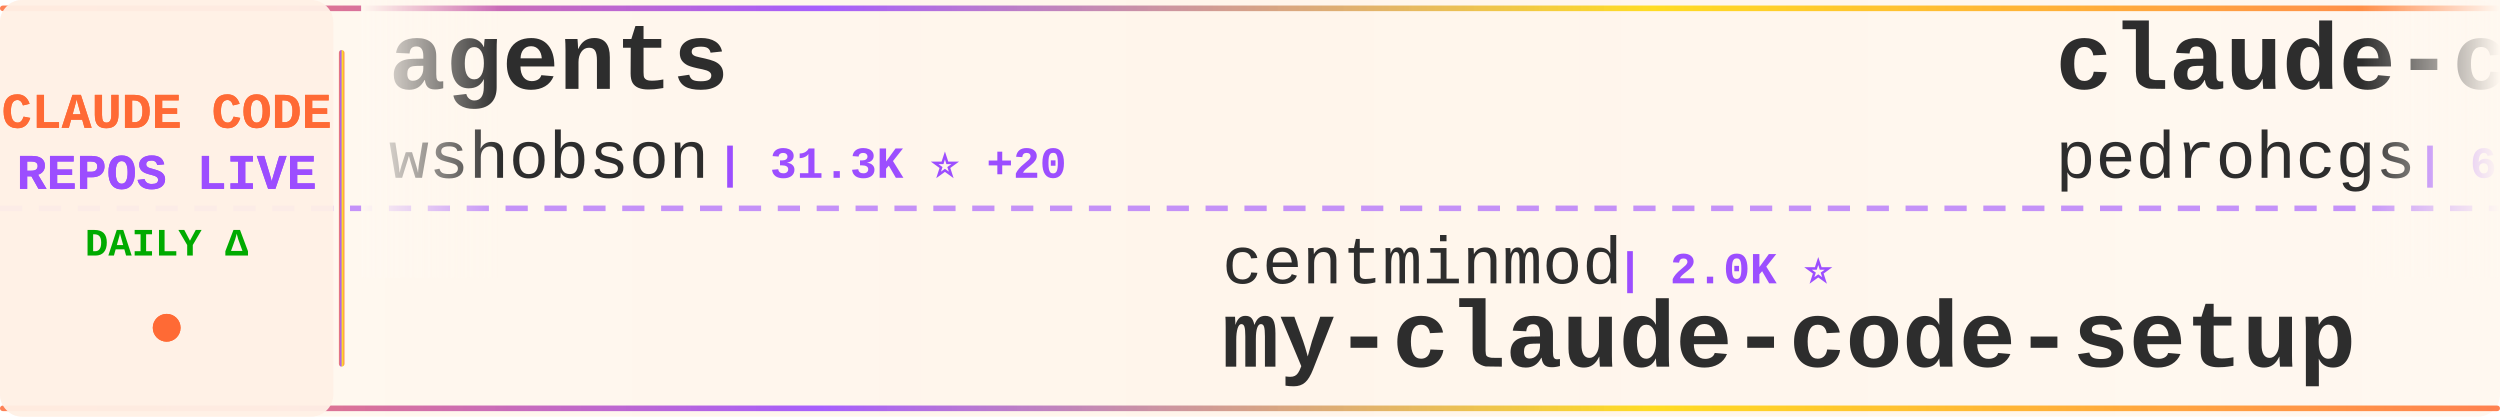
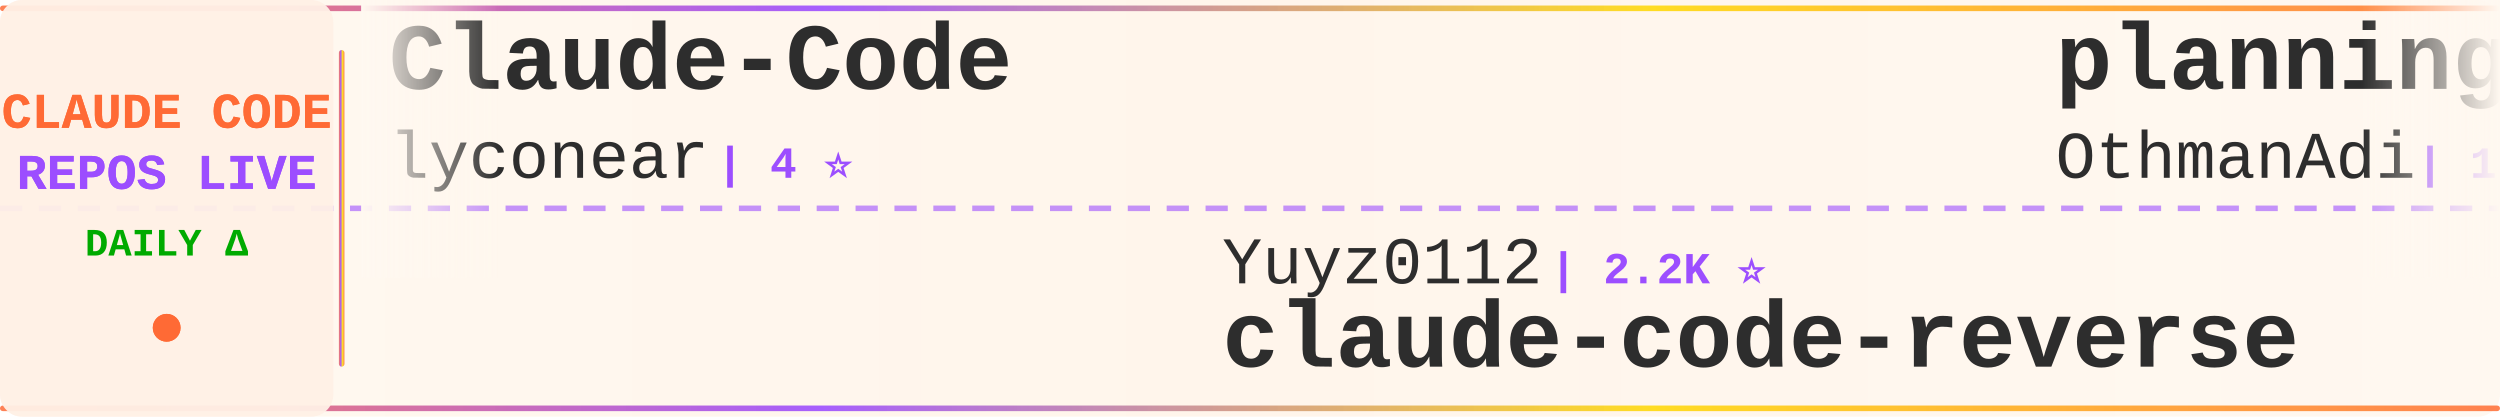
<svg xmlns="http://www.w3.org/2000/svg" width="900" height="150">
  <defs>
    <linearGradient id="tickerBg" x1="0%" y1="0%" x2="100%" y2="0%">
      <stop offset="0%" style="stop-color:#fff8f0;stop-opacity:0.98" />
      <stop offset="50%" style="stop-color:#fff5eb;stop-opacity:1" />
      <stop offset="100%" style="stop-color:#fff8f0;stop-opacity:0.98" />
    </linearGradient>
    <linearGradient id="borderGrad" x1="0%" y1="0%" x2="100%" y2="0%">
      <stop offset="0%" style="stop-color:#FF6B35;stop-opacity:0.85">
        <animate attributeName="stop-opacity" values="0.85;1;0.85" dur="2s" repeatCount="indefinite" />
      </stop>
      <stop offset="33%" style="stop-color:#9C4EFF;stop-opacity:0.9">
        <animate attributeName="stop-opacity" values="0.9;1;0.9" dur="2.2s" repeatCount="indefinite" />
      </stop>
      <stop offset="66%" style="stop-color:#FFD700;stop-opacity:0.85">
        <animate attributeName="stop-opacity" values="0.85;1;0.85" dur="1.8s" repeatCount="indefinite" />
      </stop>
      <stop offset="100%" style="stop-color:#FF6B35;stop-opacity:0.85">
        <animate attributeName="stop-opacity" values="0.85;1;0.85" dur="2s" repeatCount="indefinite" />
      </stop>
    </linearGradient>
    <filter id="textGlow">
      <feGaussianBlur stdDeviation="0.15" result="coloredBlur" />
      <feMerge>
        <feMergeNode in="coloredBlur" />
        <feMergeNode in="SourceGraphic" />
      </feMerge>
    </filter>
    <filter id="metricGlow">
      <feGaussianBlur stdDeviation="0.2" result="coloredBlur" />
      <feMerge>
        <feMergeNode in="coloredBlur" />
        <feMergeNode in="SourceGraphic" />
      </feMerge>
    </filter>
    <linearGradient id="leftFade" x1="0%" y1="0%" x2="100%" y2="0%">
      <stop offset="0%" style="stop-color:#fff8f0;stop-opacity:1" />
      <stop offset="100%" style="stop-color:#fff8f0;stop-opacity:0" />
    </linearGradient>
    <linearGradient id="rightFade" x1="0%" y1="0%" x2="100%" y2="0%">
      <stop offset="0%" style="stop-color:#fff8f0;stop-opacity:0" />
      <stop offset="100%" style="stop-color:#fff8f0;stop-opacity:1" />
    </linearGradient>
  </defs>
  <rect width="900" height="150" fill="url(#tickerBg)" rx="8" />
  <rect x="0" y="2" width="900" height="2" fill="url(#borderGrad)" rx="1" />
  <rect x="0" y="146" width="900" height="2" fill="url(#borderGrad)" rx="1" />
  <line x1="0" y1="75" x2="900" y2="75" stroke="#9C4EFF" stroke-width="2" stroke-dasharray="8 6" opacity="0.6" />
  <rect x="0" y="0" width="120" height="150" fill="#fff0e6" opacity="0.95" rx="8" />
  <text x="60" y="46" font-family="'Courier New', monospace" font-size="18" font-weight="bold" fill="#FF6B35" text-anchor="middle" filter="url(#textGlow)">
    CLAUDE CODE
  </text>
  <text x="60" y="68" font-family="'Courier New', monospace" font-size="18" font-weight="bold" fill="#9C4EFF" text-anchor="middle" filter="url(#textGlow)">
    REPOS LIVE
  </text>
  <text x="60" y="92" font-family="'Courier New', monospace" font-size="14" font-weight="bold" fill="#00aa00" text-anchor="middle">
    DAILY Δ
  </text>
  <circle cx="60" cy="118" r="5" fill="#FF6B35" filter="url(#metricGlow)">
    <animate attributeName="r" values="4;6;4" dur="1.5s" repeatCount="indefinite" />
    <animate attributeName="opacity" values="0.6;1;0.6" dur="1.5s" repeatCount="indefinite" />
  </circle>
  <rect x="122" y="18" width="2" height="114" fill="url(#borderGrad)" rx="1" />
  <clipPath id="tickerClip">
    <rect x="130" y="0" width="770" height="150" />
  </clipPath>
  <g clip-path="url(#tickerClip)">
    <g id="tickerItems">
      <animateTransform attributeName="transform" attributeType="XML" type="translate" from="0 0" to="-3000 0" dur="54s" repeatCount="indefinite" />
      <g transform="translate(0, 0)">
-         <text x="140" y="32" font-family="'Courier New', monospace" font-size="34" font-weight="bold" fill="#2d2d2d">agents</text>
-         <text x="140" y="64" font-family="'Courier New', monospace" font-size="24" font-weight="normal" fill="#2d2d2d" opacity="1.0">wshobson</text>
-         <text x="258" y="64" font-family="'Courier New', monospace" font-size="16" font-weight="bold" fill="#9C4EFF"> | 31.3K ⭐ +20</text>
+         <text x="140" y="32" font-family="'Courier New', monospace" font-size="34" font-weight="bold" fill="#2d2d2d">Claude-Code</text>
+         <text x="140" y="64" font-family="'Courier New', monospace" font-size="24" font-weight="normal" fill="#2d2d2d" opacity="1.0">lyconear</text>
+         <text x="258" y="64" font-family="'Courier New', monospace" font-size="16" font-weight="bold" fill="#9C4EFF"> | 4 ⭐</text>
      </g>
      <g transform="translate(300, 0)">
+         <text x="140" y="102" font-family="'Courier New', monospace" font-size="24" font-weight="normal" fill="#2d2d2d" opacity="1.0">Yuyz0112</text>
+         <text x="258" y="102" font-family="'Courier New', monospace" font-size="16" font-weight="bold" fill="#9C4EFF"> | 2.2K ⭐</text>
+         <text x="140" y="132" font-family="'Courier New', monospace" font-size="34" font-weight="bold" fill="#2d2d2d">claude-code-reverse</text>
+       </g>
+       <g transform="translate(600, 0)">
+         <text x="140" y="32" font-family="'Courier New', monospace" font-size="34" font-weight="bold" fill="#2d2d2d">planning-with-files</text>
+         <text x="140" y="64" font-family="'Courier New', monospace" font-size="24" font-weight="normal" fill="#2d2d2d" opacity="1.0">OthmanAdi</text>
+         <text x="270" y="64" font-family="'Courier New', monospace" font-size="16" font-weight="bold" fill="#9C4EFF"> | 16.1K ⭐ +16</text>
+       </g>
+       <g transform="translate(900, 0)">
        <text x="140" y="102" font-family="'Courier New', monospace" font-size="24" font-weight="normal" fill="#2d2d2d" opacity="1.0">centminmod</text>
-         <text x="282" y="102" font-family="'Courier New', monospace" font-size="16" font-weight="bold" fill="#9C4EFF"> | 2.0K ⭐</text>
+         <text x="282" y="102" font-family="'Courier New', monospace" font-size="16" font-weight="bold" fill="#9C4EFF"> | 2.0K ⭐ +16</text>
        <text x="140" y="132" font-family="'Courier New', monospace" font-size="34" font-weight="bold" fill="#2d2d2d">my-claude-code-setup</text>
      </g>
-       <g transform="translate(600, 0)">
-         <text x="140" y="32" font-family="'Courier New', monospace" font-size="34" font-weight="bold" fill="#2d2d2d">claude-code-my-workflow</text>
-         <text x="140" y="64" font-family="'Courier New', monospace" font-size="24" font-weight="normal" fill="#2d2d2d" opacity="1.0">pedrohcgs</text>
-         <text x="270" y="64" font-family="'Courier New', monospace" font-size="16" font-weight="bold" fill="#9C4EFF"> | 635 ⭐ +3</text>
-       </g>
-       <g transform="translate(900, 0)">
-         <text x="140" y="102" font-family="'Courier New', monospace" font-size="24" font-weight="normal" fill="#2d2d2d" opacity="1.0">ding113</text>
-         <text x="246" y="102" font-family="'Courier New', monospace" font-size="16" font-weight="bold" fill="#9C4EFF"> | 1.8K ⭐ +6</text>
-         <text x="140" y="132" font-family="'Courier New', monospace" font-size="34" font-weight="bold" fill="#2d2d2d">claude-code-hub</text>
-       </g>
      <g transform="translate(1200, 0)">
-         <text x="140" y="32" font-family="'Courier New', monospace" font-size="34" font-weight="bold" fill="#2d2d2d">get-shit-done</text>
-         <text x="140" y="64" font-family="'Courier New', monospace" font-size="24" font-weight="normal" fill="#2d2d2d" opacity="1.0">gsd-build</text>
-         <text x="270" y="64" font-family="'Courier New', monospace" font-size="16" font-weight="bold" fill="#9C4EFF"> | 30.2K ⭐ +111</text>
+         <text x="140" y="32" font-family="'Courier New', monospace" font-size="34" font-weight="bold" fill="#2d2d2d">cc</text>
+         <text x="140" y="64" font-family="'Courier New', monospace" font-size="24" font-weight="normal" fill="#2d2d2d" opacity="1.0">kn1026</text>
+         <text x="234" y="64" font-family="'Courier New', monospace" font-size="16" font-weight="bold" fill="#9C4EFF"> | 705 ⭐</text>
      </g>
      <g transform="translate(1500, 0)">
-         <text x="140" y="102" font-family="'Courier New', monospace" font-size="24" font-weight="normal" fill="#2d2d2d" opacity="1.0">wasabeef</text>
-         <text x="258" y="102" font-family="'Courier New', monospace" font-size="16" font-weight="bold" fill="#9C4EFF"> | 1.0K ⭐</text>
-         <text x="140" y="132" font-family="'Courier New', monospace" font-size="34" font-weight="bold" fill="#2d2d2d">claude-code-cookbook</text>
+         <text x="140" y="102" font-family="'Courier New', monospace" font-size="24" font-weight="normal" fill="#2d2d2d" opacity="1.0">greggh</text>
+         <text x="234" y="102" font-family="'Courier New', monospace" font-size="16" font-weight="bold" fill="#9C4EFF"> | 1.9K ⭐</text>
+         <text x="140" y="132" font-family="'Courier New', monospace" font-size="34" font-weight="bold" fill="#2d2d2d">claude-code.nvim</text>
      </g>
      <g transform="translate(1800, 0)">
-         <text x="140" y="32" font-family="'Courier New', monospace" font-size="34" font-weight="bold" fill="#2d2d2d">claude-code-reverse</text>
-         <text x="140" y="64" font-family="'Courier New', monospace" font-size="24" font-weight="normal" fill="#2d2d2d" opacity="1.0">Yuyz0112</text>
-         <text x="258" y="64" font-family="'Courier New', monospace" font-size="16" font-weight="bold" fill="#9C4EFF"> | 2.2K ⭐ +1</text>
+         <text x="140" y="32" font-family="'Courier New', monospace" font-size="34" font-weight="bold" fill="#2d2d2d">claude-code-viewer</text>
+         <text x="140" y="64" font-family="'Courier New', monospace" font-size="24" font-weight="normal" fill="#2d2d2d" opacity="1.0">d-kimuson</text>
+         <text x="270" y="64" font-family="'Courier New', monospace" font-size="16" font-weight="bold" fill="#9C4EFF"> | 970 ⭐ +1</text>
      </g>
      <g transform="translate(2100, 0)">
-         <text x="140" y="102" font-family="'Courier New', monospace" font-size="24" font-weight="normal" fill="#2d2d2d" opacity="1.0">shanraisshan</text>
-         <text x="306" y="102" font-family="'Courier New', monospace" font-size="16" font-weight="bold" fill="#9C4EFF"> | 16.3K ⭐ +167</text>
-         <text x="140" y="132" font-family="'Courier New', monospace" font-size="34" font-weight="bold" fill="#2d2d2d">claude-code-best-practic...</text>
+         <text x="140" y="102" font-family="'Courier New', monospace" font-size="24" font-weight="normal" fill="#2d2d2d" opacity="1.0">fuergaosi233</text>
+         <text x="306" y="102" font-family="'Courier New', monospace" font-size="16" font-weight="bold" fill="#9C4EFF"> | 2.2K ⭐ +1</text>
+         <text x="140" y="132" font-family="'Courier New', monospace" font-size="34" font-weight="bold" fill="#2d2d2d">claude-code-proxy</text>
      </g>
      <g transform="translate(2400, 0)">
-         <text x="140" y="32" font-family="'Courier New', monospace" font-size="34" font-weight="bold" fill="#2d2d2d">vibe-kanban</text>
-         <text x="140" y="64" font-family="'Courier New', monospace" font-size="24" font-weight="normal" fill="#2d2d2d" opacity="1.0">BloopAI</text>
-         <text x="246" y="64" font-family="'Courier New', monospace" font-size="16" font-weight="bold" fill="#9C4EFF"> | 23.2K ⭐ +19</text>
+         <text x="140" y="32" font-family="'Courier New', monospace" font-size="34" font-weight="bold" fill="#2d2d2d">sc-claude-code-files</text>
+         <text x="140" y="64" font-family="'Courier New', monospace" font-size="24" font-weight="normal" fill="#2d2d2d" opacity="1.0">https-deeplearning-ai</text>
+         <text x="414" y="64" font-family="'Courier New', monospace" font-size="16" font-weight="bold" fill="#9C4EFF"> | 451 ⭐ +1</text>
      </g>
      <g transform="translate(2700, 0)">
-         <text x="140" y="102" font-family="'Courier New', monospace" font-size="24" font-weight="normal" fill="#2d2d2d" opacity="1.0">anthropics</text>
-         <text x="282" y="102" font-family="'Courier New', monospace" font-size="16" font-weight="bold" fill="#9C4EFF"> | 3.8K ⭐ +2</text>
-         <text x="140" y="132" font-family="'Courier New', monospace" font-size="34" font-weight="bold" fill="#2d2d2d">claude-code-security-rev...</text>
+         <text x="140" y="102" font-family="'Courier New', monospace" font-size="24" font-weight="normal" fill="#2d2d2d" opacity="1.0">simonw</text>
+         <text x="234" y="102" font-family="'Courier New', monospace" font-size="16" font-weight="bold" fill="#9C4EFF"> | 1.1K ⭐</text>
+         <text x="140" y="132" font-family="'Courier New', monospace" font-size="34" font-weight="bold" fill="#2d2d2d">claude-code-transcripts</text>
      </g>
      <g transform="translate(3000, 0)">
-         <text x="140" y="32" font-family="'Courier New', monospace" font-size="34" font-weight="bold" fill="#2d2d2d">agents</text>
-         <text x="140" y="64" font-family="'Courier New', monospace" font-size="24" font-weight="normal" fill="#2d2d2d" opacity="1.0">wshobson</text>
-         <text x="258" y="64" font-family="'Courier New', monospace" font-size="16" font-weight="bold" fill="#9C4EFF"> | 31.3K ⭐ +20</text>
+         <text x="140" y="32" font-family="'Courier New', monospace" font-size="34" font-weight="bold" fill="#2d2d2d">Claude-Code</text>
+         <text x="140" y="64" font-family="'Courier New', monospace" font-size="24" font-weight="normal" fill="#2d2d2d" opacity="1.0">lyconear</text>
+         <text x="258" y="64" font-family="'Courier New', monospace" font-size="16" font-weight="bold" fill="#9C4EFF"> | 4 ⭐</text>
      </g>
      <g transform="translate(3300, 0)">
-         <text x="140" y="102" font-family="'Courier New', monospace" font-size="24" font-weight="normal" fill="#2d2d2d" opacity="1.0">centminmod</text>
-         <text x="282" y="102" font-family="'Courier New', monospace" font-size="16" font-weight="bold" fill="#9C4EFF"> | 2.0K ⭐</text>
-         <text x="140" y="132" font-family="'Courier New', monospace" font-size="34" font-weight="bold" fill="#2d2d2d">my-claude-code-setup</text>
+         <text x="140" y="102" font-family="'Courier New', monospace" font-size="24" font-weight="normal" fill="#2d2d2d" opacity="1.0">Yuyz0112</text>
+         <text x="258" y="102" font-family="'Courier New', monospace" font-size="16" font-weight="bold" fill="#9C4EFF"> | 2.2K ⭐</text>
+         <text x="140" y="132" font-family="'Courier New', monospace" font-size="34" font-weight="bold" fill="#2d2d2d">claude-code-reverse</text>
      </g>
      <g transform="translate(3600, 0)">
-         <text x="140" y="32" font-family="'Courier New', monospace" font-size="34" font-weight="bold" fill="#2d2d2d">claude-code-my-workflow</text>
-         <text x="140" y="64" font-family="'Courier New', monospace" font-size="24" font-weight="normal" fill="#2d2d2d" opacity="1.0">pedrohcgs</text>
-         <text x="270" y="64" font-family="'Courier New', monospace" font-size="16" font-weight="bold" fill="#9C4EFF"> | 635 ⭐ +3</text>
+         <text x="140" y="32" font-family="'Courier New', monospace" font-size="34" font-weight="bold" fill="#2d2d2d">planning-with-files</text>
+         <text x="140" y="64" font-family="'Courier New', monospace" font-size="24" font-weight="normal" fill="#2d2d2d" opacity="1.0">OthmanAdi</text>
+         <text x="270" y="64" font-family="'Courier New', monospace" font-size="16" font-weight="bold" fill="#9C4EFF"> | 16.1K ⭐ +16</text>
      </g>
      <g transform="translate(3900, 0)">
-         <text x="140" y="102" font-family="'Courier New', monospace" font-size="24" font-weight="normal" fill="#2d2d2d" opacity="1.0">ding113</text>
-         <text x="246" y="102" font-family="'Courier New', monospace" font-size="16" font-weight="bold" fill="#9C4EFF"> | 1.8K ⭐ +6</text>
-         <text x="140" y="132" font-family="'Courier New', monospace" font-size="34" font-weight="bold" fill="#2d2d2d">claude-code-hub</text>
+         <text x="140" y="102" font-family="'Courier New', monospace" font-size="24" font-weight="normal" fill="#2d2d2d" opacity="1.0">centminmod</text>
+         <text x="282" y="102" font-family="'Courier New', monospace" font-size="16" font-weight="bold" fill="#9C4EFF"> | 2.0K ⭐ +16</text>
+         <text x="140" y="132" font-family="'Courier New', monospace" font-size="34" font-weight="bold" fill="#2d2d2d">my-claude-code-setup</text>
      </g>
    </g>
  </g>
  <rect x="130" y="0" width="50" height="100" fill="url(#leftFade)" />
  <rect x="850" y="0" width="50" height="100" fill="url(#rightFade)" />
</svg>
